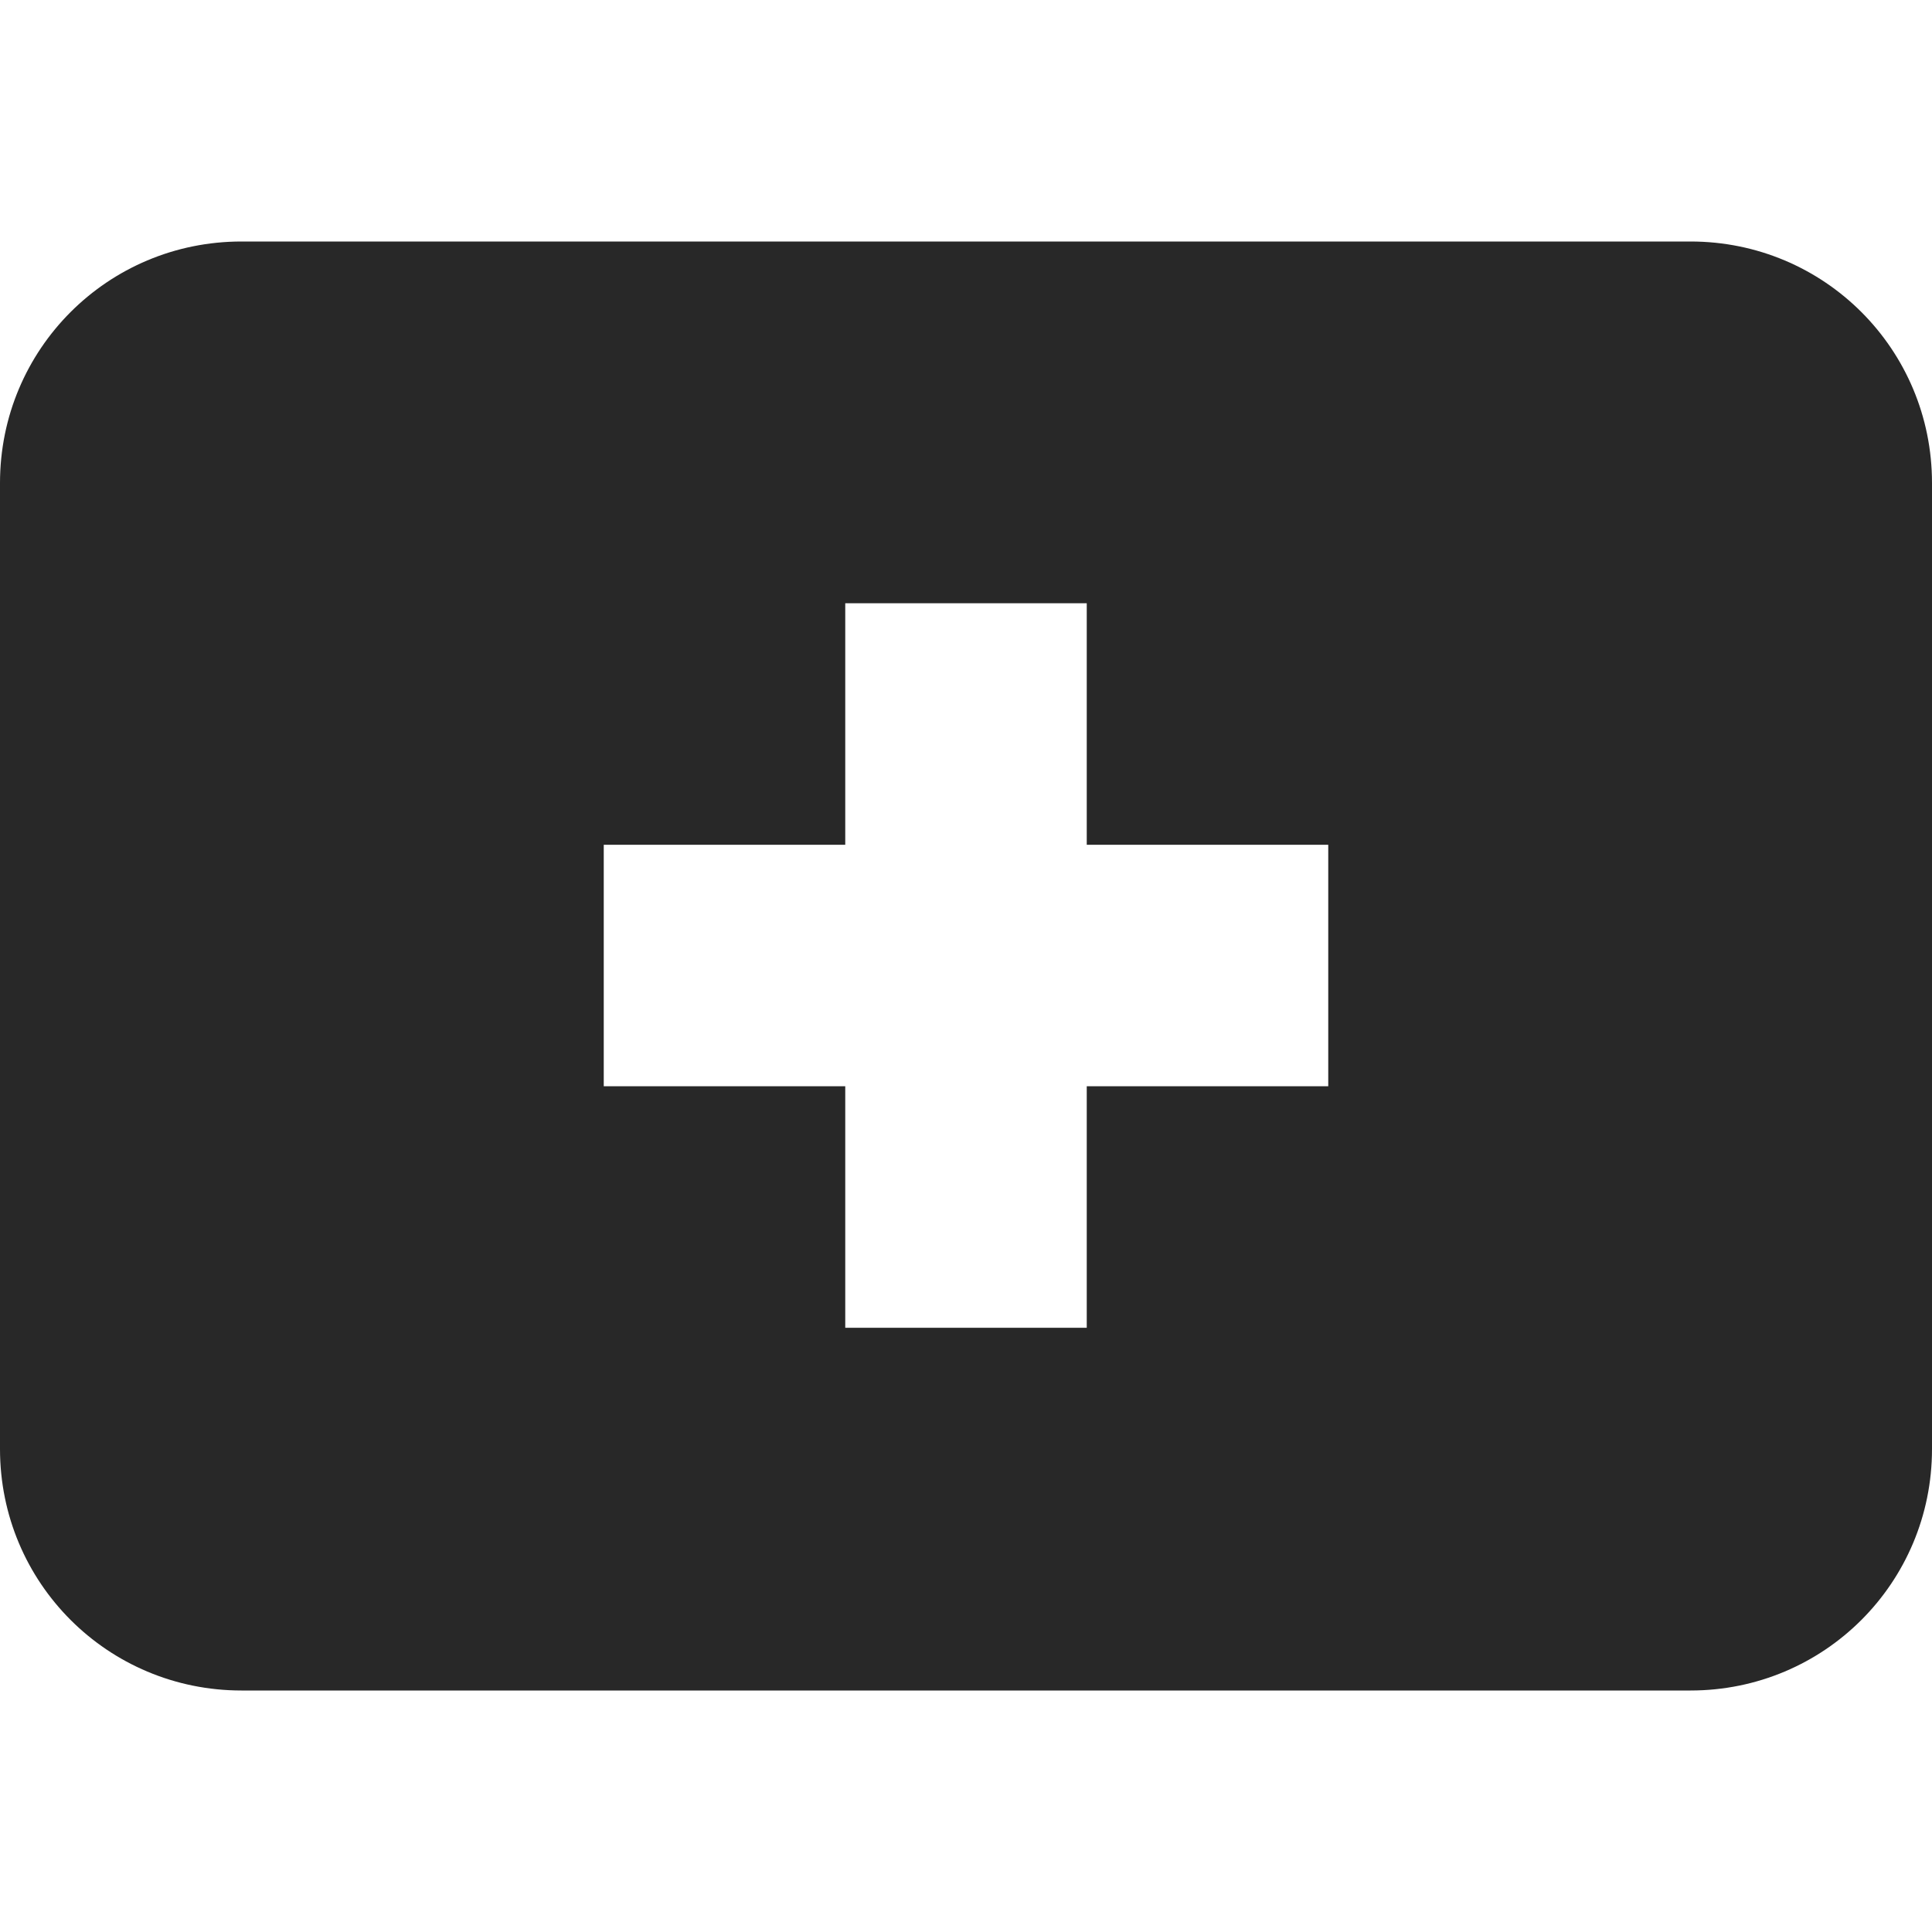
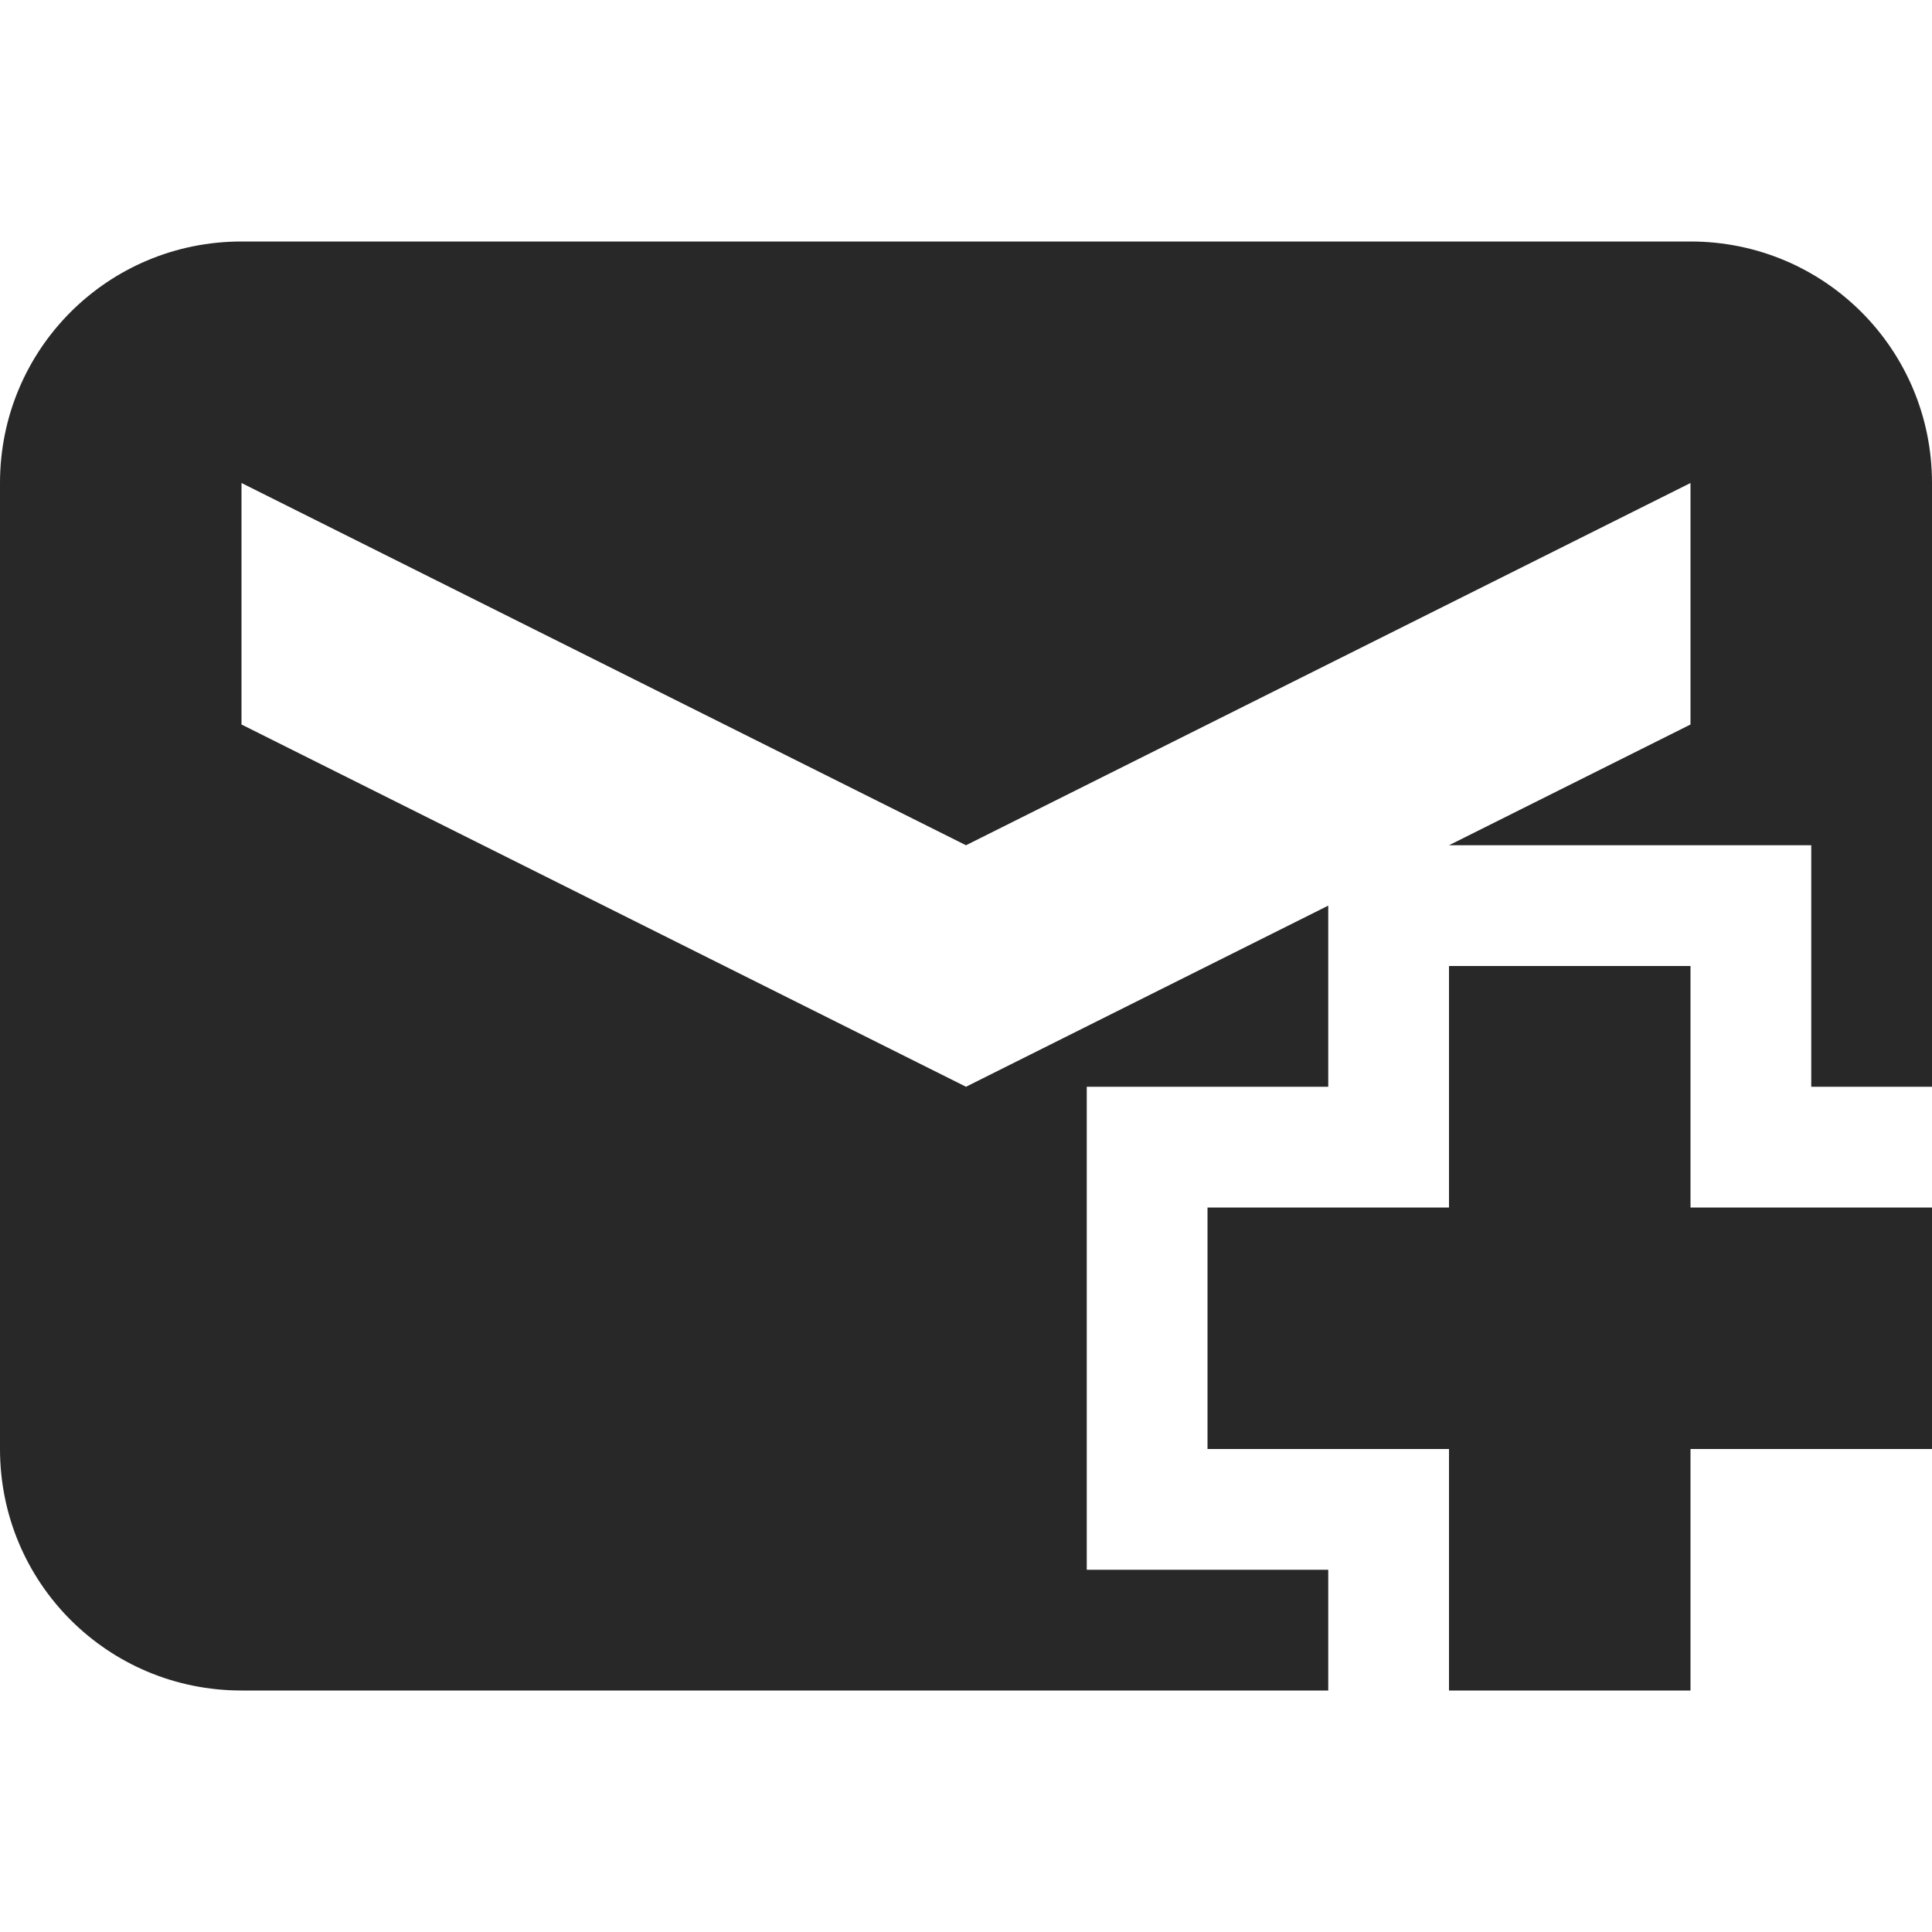
<svg xmlns="http://www.w3.org/2000/svg" width="16" height="16" version="1.1">
  <defs>
    <style id="current-color-scheme" type="text/css">.ColorScheme-Text { color:#282828; } .ColorScheme-Highlight { color:#458588; }</style>
  </defs>
-   <path class="ColorScheme-Text" d="m2 2c-1.108 0-2 0.892-2 2v8c0 1.108 0.892 2 2 2h12c1.108 0 2-0.892 2-2v-8c0-1.108-0.892-2-2-2h-12zm5 2.996h2v2h2v2h-2v2h-2v-2h-2v-2h2v-2z" fill="currentColor" />
+   <path class="ColorScheme-Text" d="m2 2c-1.108 0-2 0.892-2 2v8c0 1.108 0.892 2 2 2h9v-1h-2v-4h2v-1.5l-3 1.5-6-3v-2l6 3 6-3v2l-2 1h3v2h1v-5c0-1.108-0.892-2-2-2zm10 6v2h-2v2h2v2h2v-2h2v-2h-2v-2z" fill="currentColor" />
</svg>
